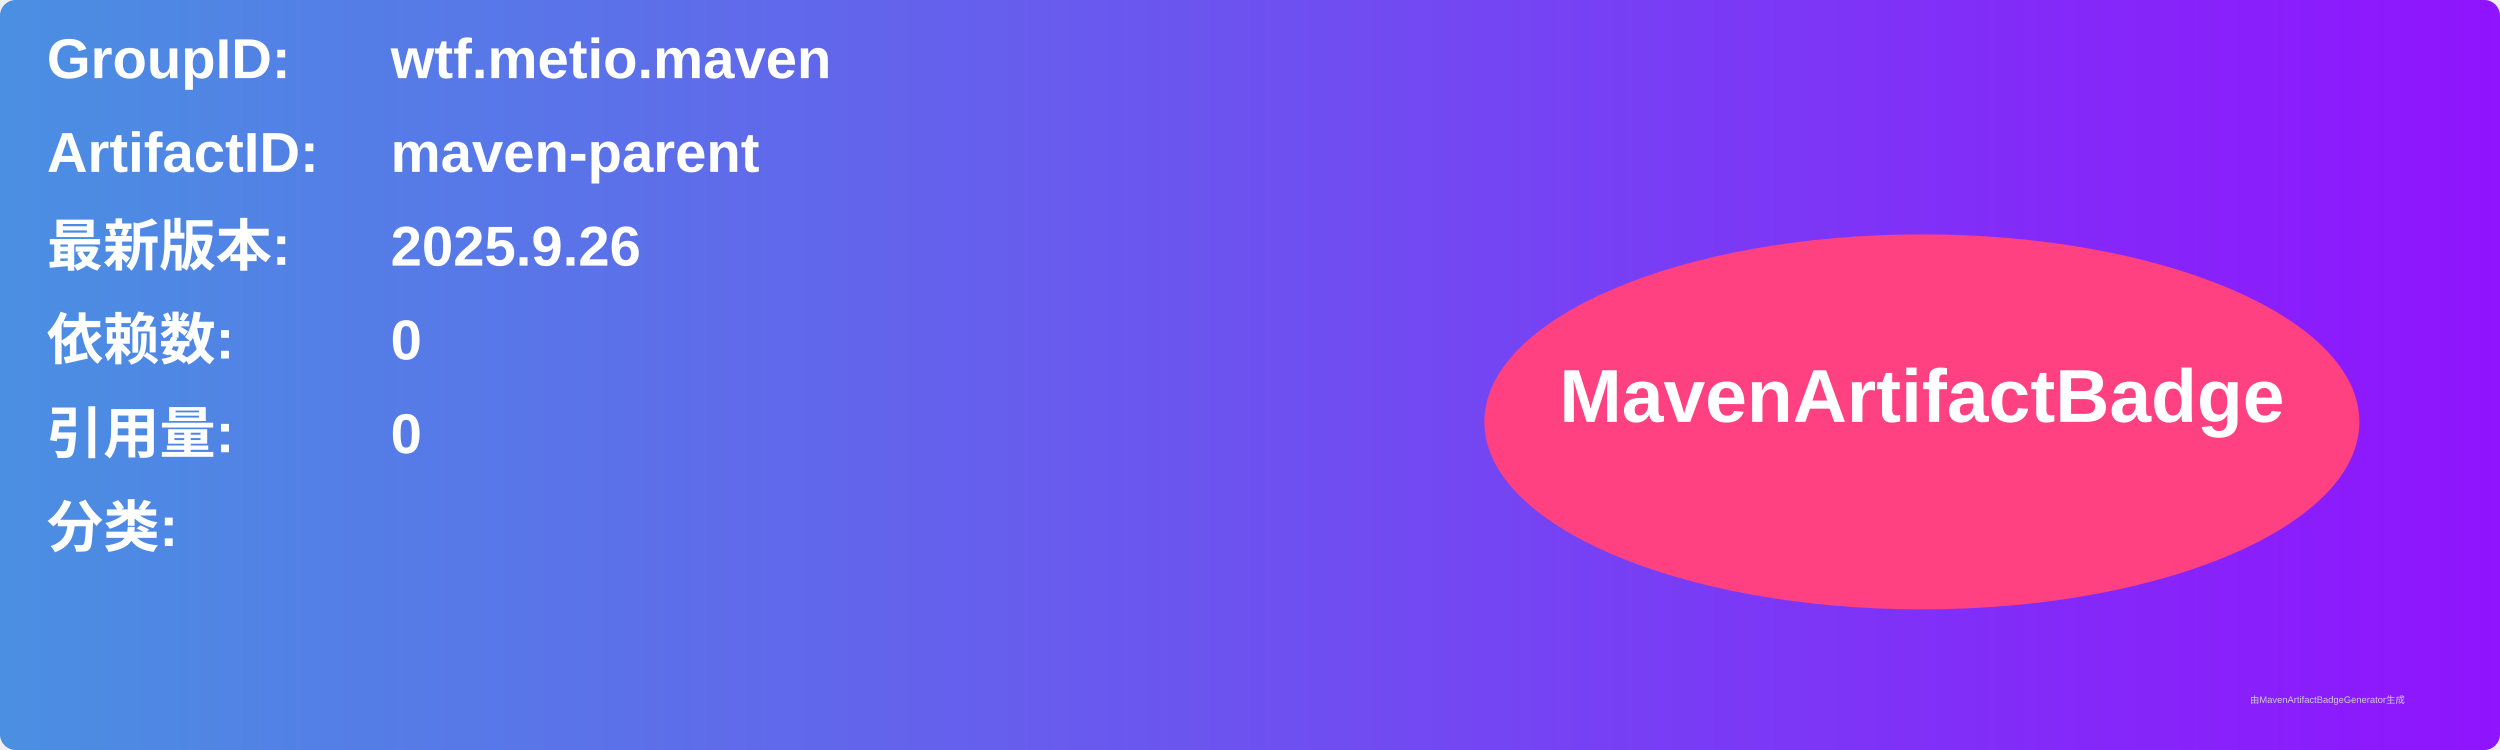
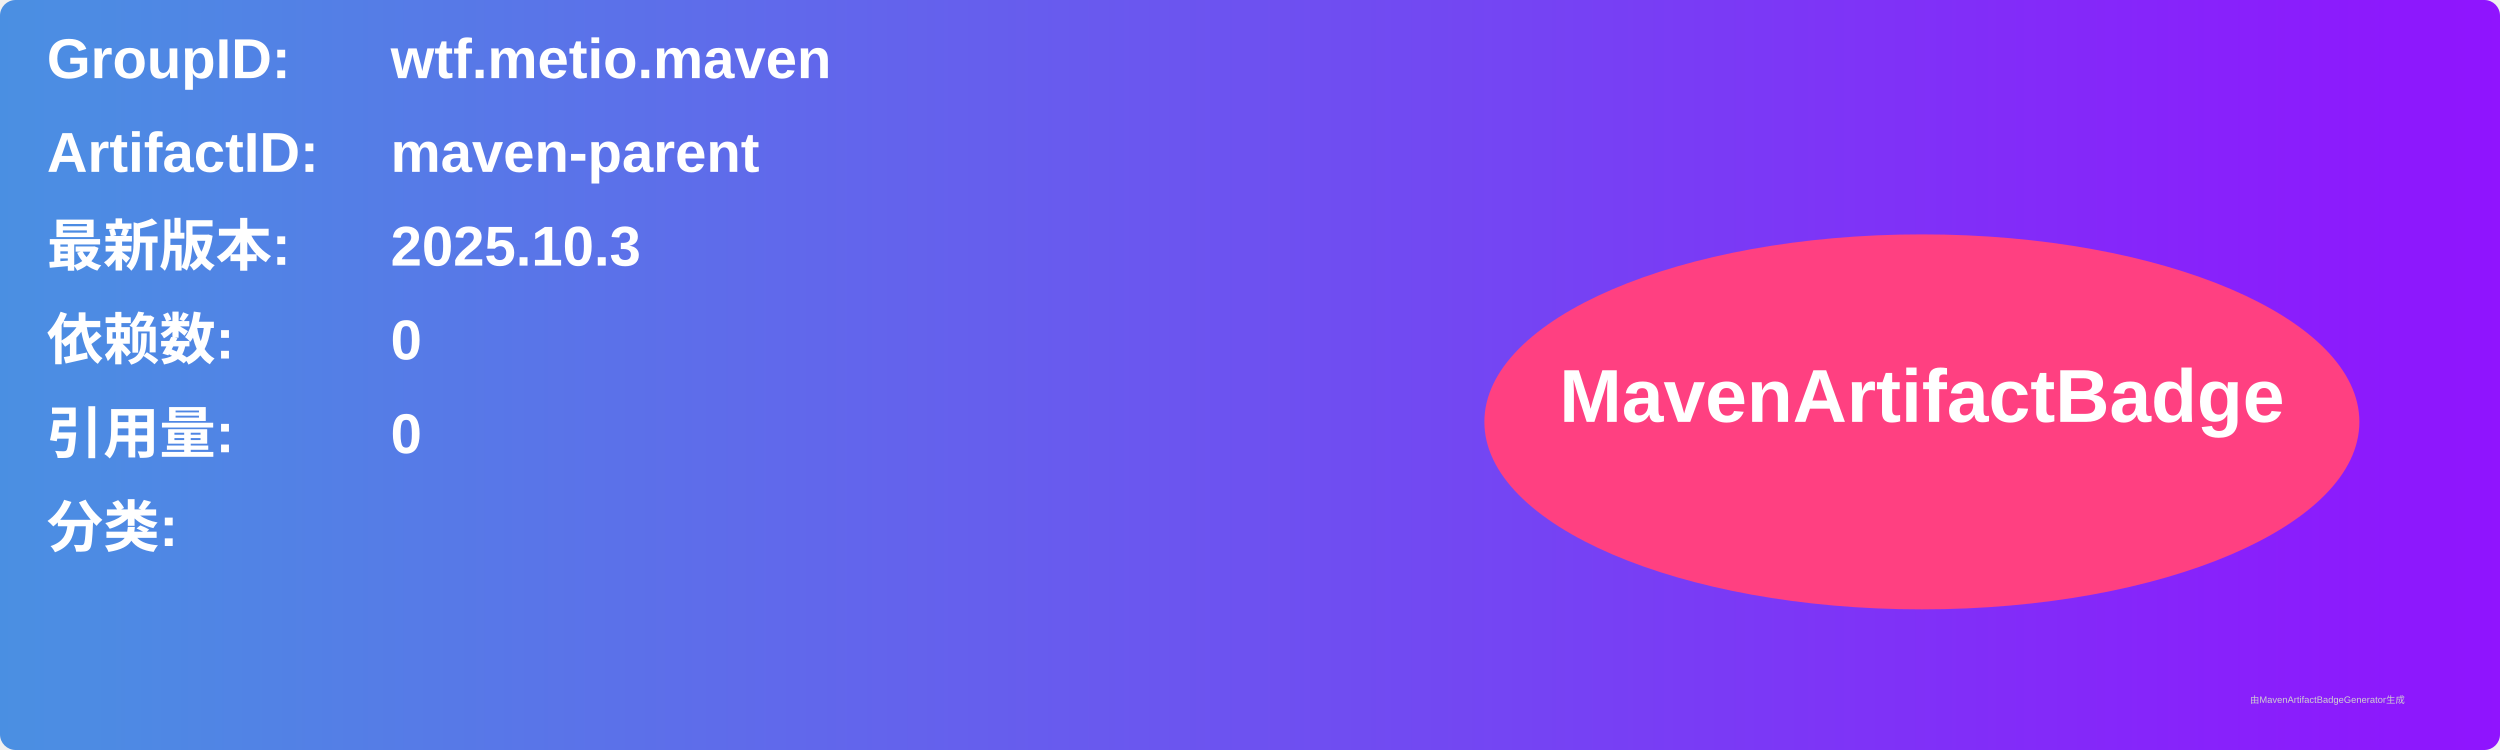
<svg xmlns="http://www.w3.org/2000/svg" width="800" height="240" viewBox="0 0 800 240">
  <linearGradient id="grad" x1="0%" y1="0%" x2="100%" y2="0%">
    <stop offset="0%" stop-color="#4a90e2" />
    <stop offset="100%" stop-color="#9013fe" />
  </linearGradient>
  <rect width="100%" height="100%" rx="5" ry="5" fill="url(#grad)" />
  <g transform="translate(15, 15)">
    <text x="0" y="10" font-family="Arial" font-size="18" fill="white" font-weight="bold" width="260">GroupID:</text>
    <text x="110" y="10" font-family="Arial" font-size="18" fill="white" font-weight="bold" width="460">wtf.metio.maven</text>
    <text x="0" y="40" font-family="Arial" font-size="18" fill="white" font-weight="bold" width="260">ArtifactID:</text>
    <text x="110" y="40" font-family="Arial" font-size="18" fill="white" font-weight="bold" width="460">maven-parent</text>
    <text x="0" y="70" font-family="Arial" font-size="18" fill="white" font-weight="bold">最新版本:</text>
    <text x="110" y="70" font-family="Arial" font-size="18" fill="white" font-weight="bold">
-       <tspan font-weight="bold">2025.9.26</tspan>
+       <tspan font-weight="bold">2025.10.3</tspan>
    </text>
    <text x="0" y="100" font-family="Arial" font-size="18" fill="white" font-weight="bold">依赖数: </text>
    <text x="110" y="100" font-family="Arial" font-size="18" fill="white">
      <tspan font-weight="bold">0</tspan>
    </text>
    <text x="0" y="130" font-family="Arial" font-size="18" fill="white" font-weight="bold">引用量: </text>
    <text x="110" y="130" font-family="Arial" font-size="18" fill="white">
      <tspan font-weight="bold">0</tspan>
    </text>
    <text x="0" y="160" font-family="Arial" font-size="18" fill="white" font-weight="bold">分类:</text>
    <text x="10" y="190" font-family="Arial" font-size="10" fill="white">
      <tspan font-weight="bold" />
    </text>
    <ellipse cx="600" cy="120" rx="140" ry="60" fill="#ff4081" />
    <text x="600" y="120" text-anchor="middle" font-family="Arial" font-size="24" fill="white" font-weight="bold">MavenArtifactBadge</text>
  </g>
  <text x="720" y="225" font-family="Arial" font-size="3" fill="#d0d0d0">由MavenArtifactBadgeGenerator生成</text>
</svg>
